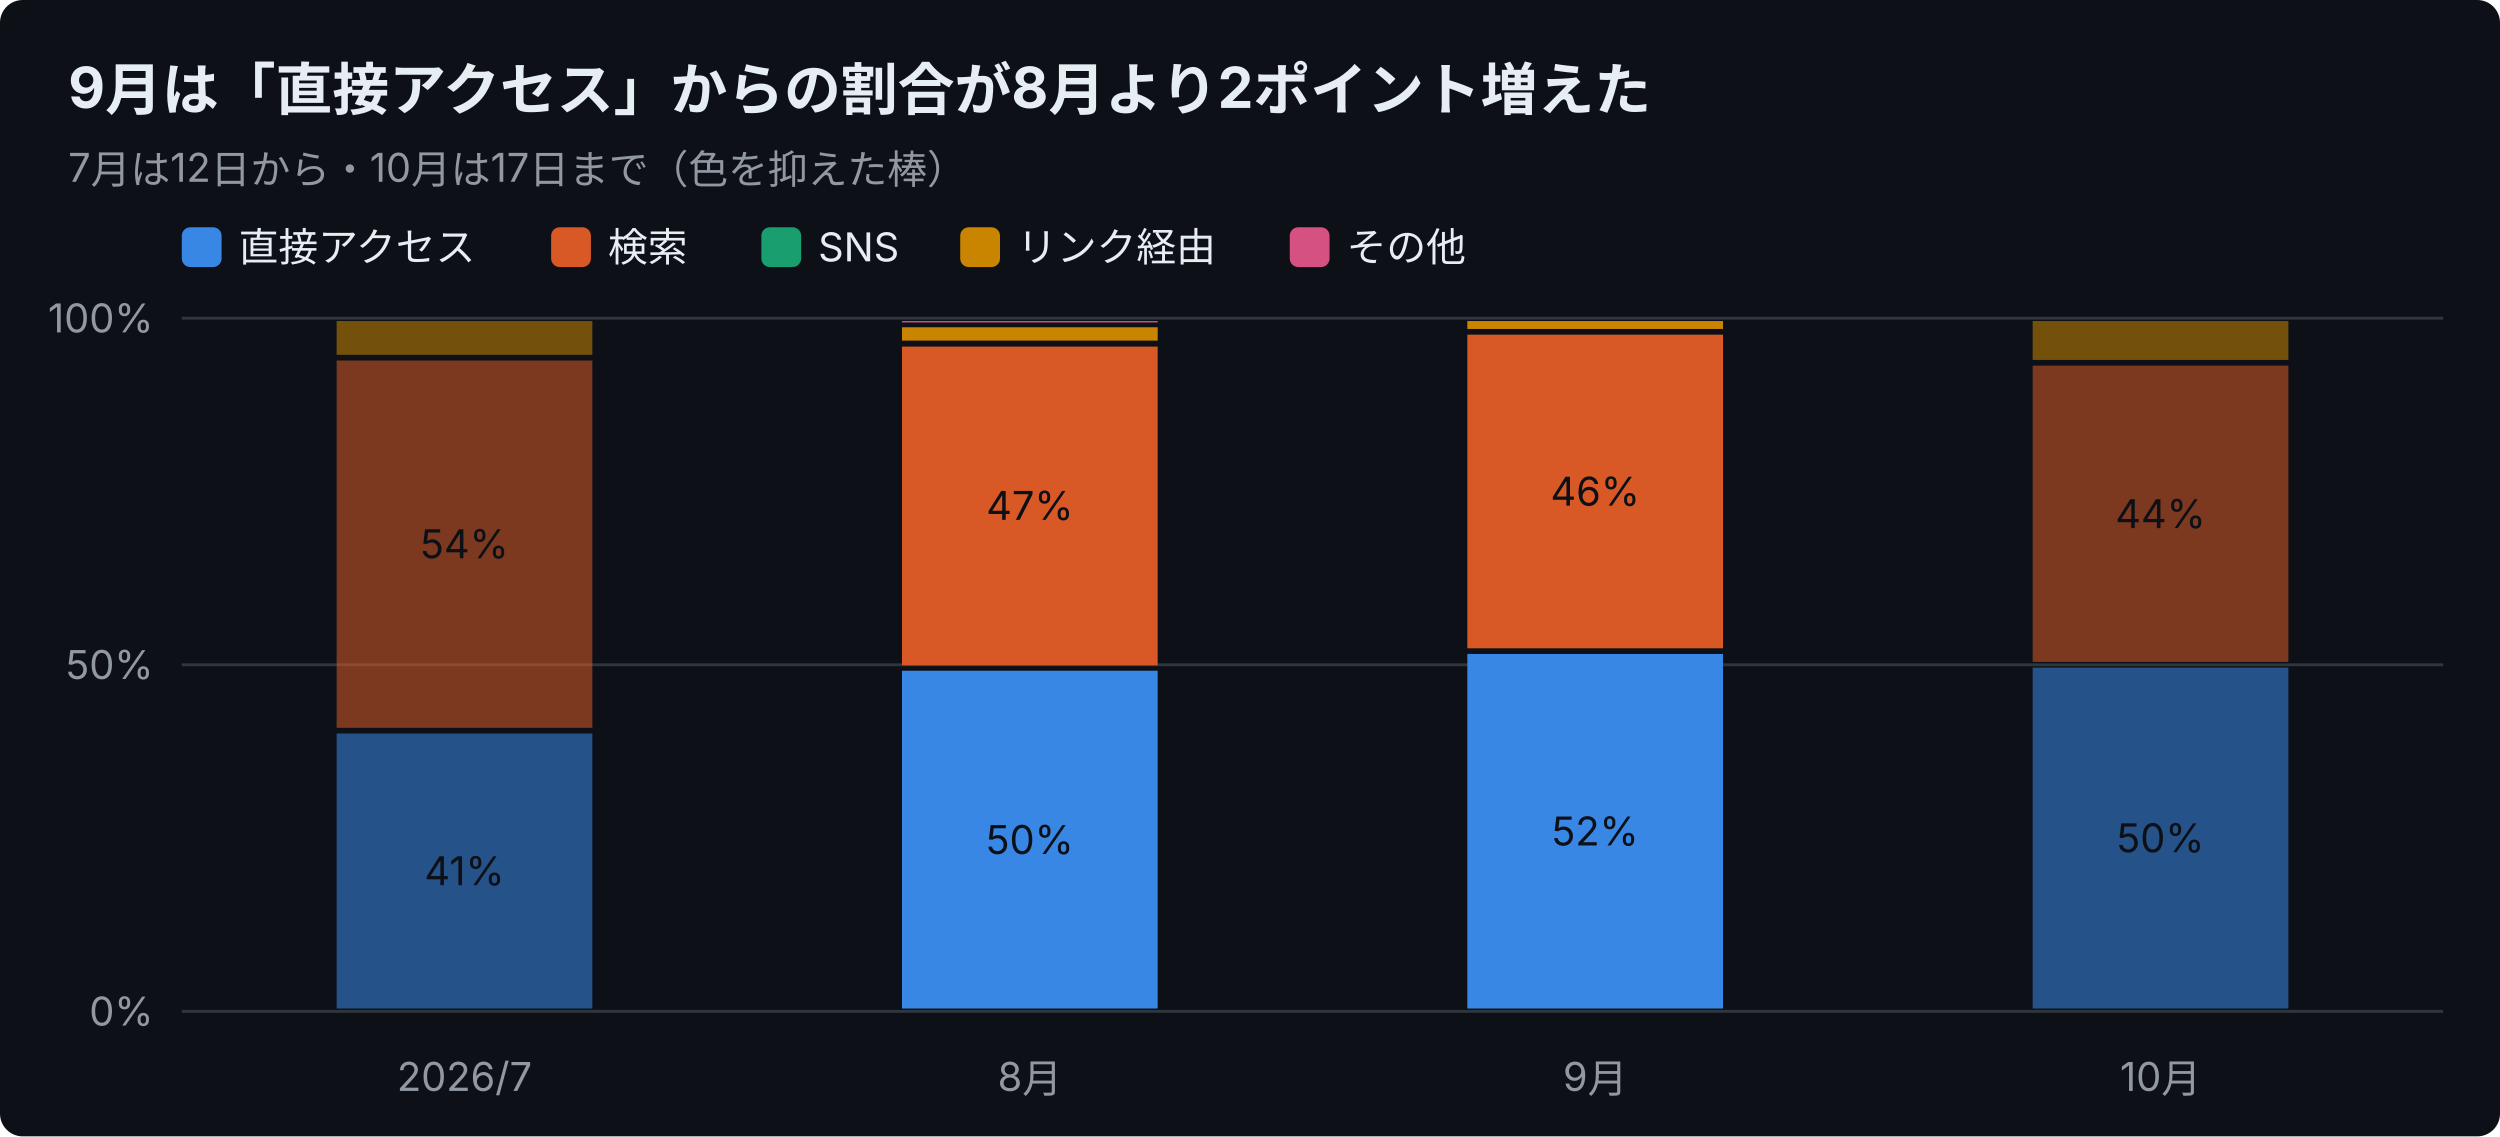
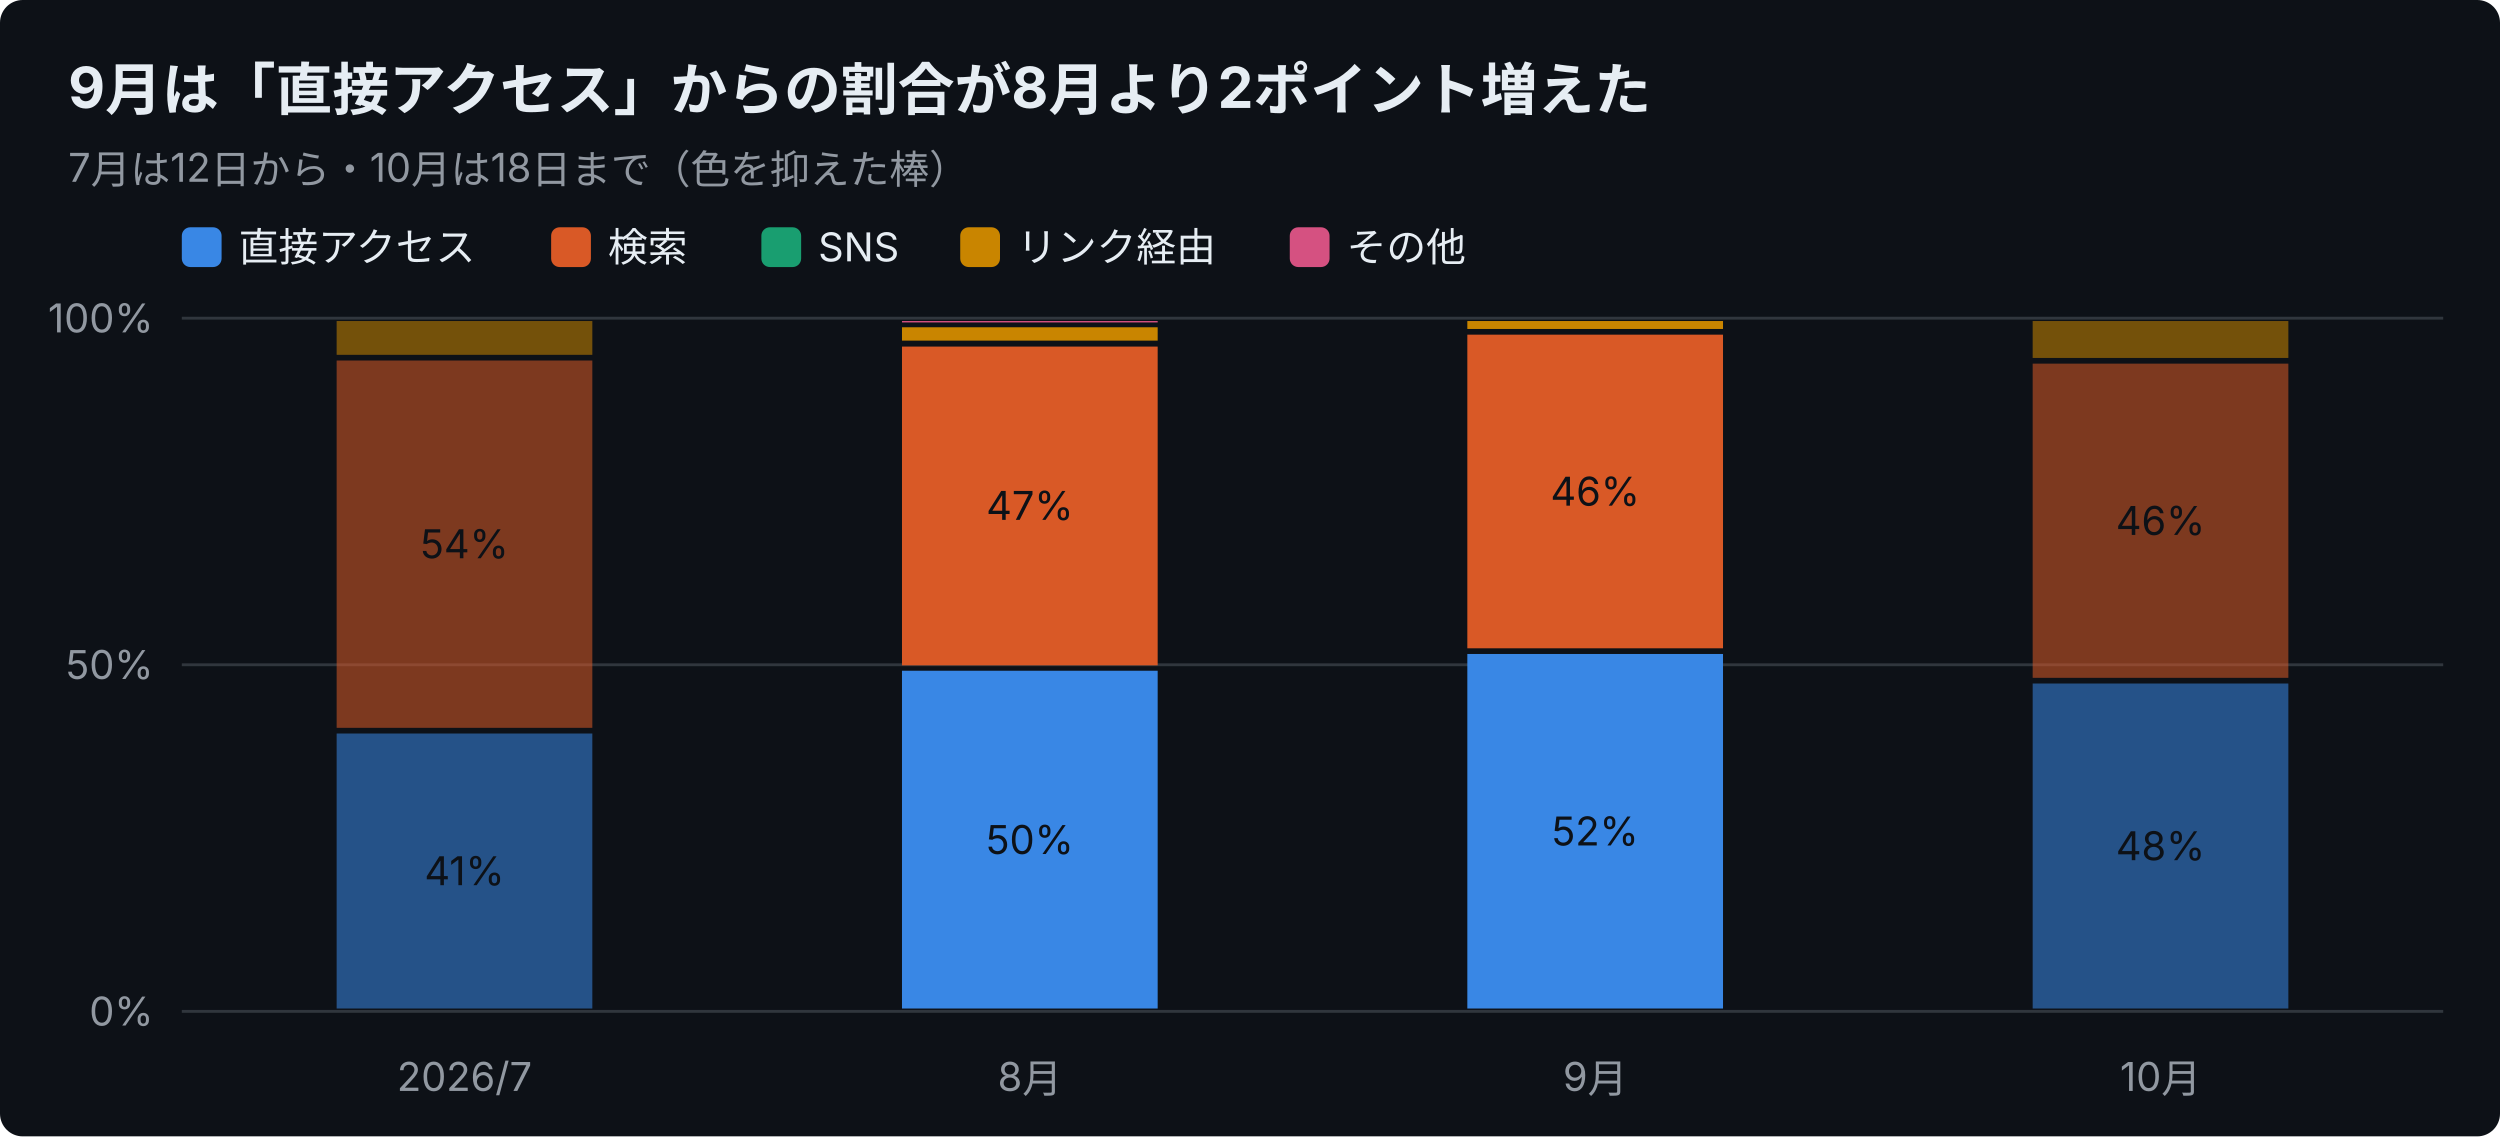
<svg xmlns="http://www.w3.org/2000/svg" width="880" height="400" viewBox="0 0 880 400" font-family="-apple-system,Segoe UI,Hiragino Sans,Noto Sans JP,Yu Gothic,sans-serif">
  <rect width="880" height="400" rx="8" fill="#0d1117" />
  <text x="24" y="38" font-size="20" font-weight="700" fill="#e6edf3">9月は「直接アクセス」からの割合が8月より2ポイント増えた</text>
-   <text x="24" y="64" font-size="14" fill="#9198a1">7月は12日から・10月は17日まで（色を抑えた棒）</text>
+   <text x="24" y="64" font-size="14" fill="#9198a1">7月は12日から・10月は18日まで（色を抑えた棒）</text>
  <rect x="64" y="80" width="14" height="14" rx="3" fill="#3987e5" />
  <text x="84" y="92" font-size="14" fill="#e6edf3">直接アクセス</text>
  <rect x="194" y="80" width="14" height="14" rx="3" fill="#d95926" />
  <text x="214" y="92" font-size="14" fill="#e6edf3">検索</text>
  <rect x="268" y="80" width="14" height="14" rx="3" fill="#199e70" />
  <text x="288" y="92" font-size="14" fill="#e6edf3">SNS</text>
  <rect x="338" y="80" width="14" height="14" rx="3" fill="#c98500" />
  <text x="358" y="92" font-size="14" fill="#e6edf3">リンク経由</text>
  <rect x="454" y="80" width="14" height="14" rx="3" fill="#d55181" />
  <text x="474" y="92" font-size="14" fill="#e6edf3">その他</text>
  <line x1="64" y1="356.0" x2="860" y2="356.0" stroke="#30363d" />
  <text x="54" y="361.0" font-size="14" text-anchor="end" fill="#9198a1">0%</text>
  <line x1="64" y1="234.0" x2="860" y2="234.0" stroke="#30363d" />
  <text x="54" y="239.0" font-size="14" text-anchor="end" fill="#9198a1">50%</text>
  <line x1="64" y1="112.0" x2="860" y2="112.0" stroke="#30363d" />
  <text x="54" y="117.0" font-size="14" text-anchor="end" fill="#9198a1">100%</text>
  <text x="163.5" y="384" font-size="14" text-anchor="middle" fill="#9198a1">2026/7</text>
  <rect x="118.5" y="258.2" width="90.0" height="96.8" fill="#3987e5" opacity="0.55" />
  <text x="163.5" y="311.6" font-size="14" text-anchor="middle" fill="#0d1117">41%</text>
  <rect x="118.5" y="126.9" width="90.0" height="129.3" fill="#d95926" opacity="0.55" />
  <text x="163.5" y="196.5" font-size="14" text-anchor="middle" fill="#0d1117">54%</text>
  <rect x="118.5" y="113.0" width="90.0" height="11.9" fill="#c98500" opacity="0.55" />
  <text x="362.5" y="384" font-size="14" text-anchor="middle" fill="#9198a1">8月</text>
  <rect x="317.5" y="236.1" width="90.0" height="118.9" fill="#3987e5" />
  <text x="362.5" y="300.6" font-size="14" text-anchor="middle" fill="#0d1117">50%</text>
  <rect x="317.5" y="122.0" width="90.0" height="112.2" fill="#d95926" />
  <text x="362.5" y="183.0" font-size="14" text-anchor="middle" fill="#0d1117">47%</text>
  <rect x="317.5" y="115.2" width="90.0" height="4.7" fill="#c98500" />
  <rect x="317.5" y="113.0" width="90.0" height="0.5" fill="#d55181" />
  <text x="561.5" y="384" font-size="14" text-anchor="middle" fill="#9198a1">9月</text>
  <rect x="516.5" y="230.2" width="90.0" height="124.8" fill="#3987e5" />
  <text x="561.5" y="297.6" font-size="14" text-anchor="middle" fill="#0d1117">52%</text>
  <rect x="516.5" y="117.8" width="90.0" height="110.4" fill="#d95926" />
  <text x="561.5" y="178.0" font-size="14" text-anchor="middle" fill="#0d1117">46%</text>
  <rect x="516.5" y="113.0" width="90.0" height="2.8" fill="#c98500" />
  <text x="760.5" y="384" font-size="14" text-anchor="middle" fill="#9198a1">10月</text>
-   <rect x="715.5" y="235.0" width="90.0" height="120.0" fill="#3987e5" opacity="0.55" />
-   <text x="760.5" y="300.0" font-size="14" text-anchor="middle" fill="#0d1117">50%</text>
-   <rect x="715.5" y="128.7" width="90.0" height="104.3" fill="#d95926" opacity="0.55" />
-   <text x="760.5" y="185.9" font-size="14" text-anchor="middle" fill="#0d1117">44%</text>
-   <rect x="715.5" y="113.0" width="90.0" height="13.7" fill="#c98500" opacity="0.55" />
+   <rect x="715.5" y="240.6" width="90.0" height="114.4" fill="#3987e5" opacity="0.55" />
+   <text x="760.5" y="302.8" font-size="14" text-anchor="middle" fill="#0d1117">48%</text>
+   <rect x="715.5" y="128.0" width="90.0" height="110.6" fill="#d95926" opacity="0.55" />
+   <text x="760.5" y="188.3" font-size="14" text-anchor="middle" fill="#0d1117">46%</text>
+   <rect x="715.5" y="113.0" width="90.0" height="13.0" fill="#c98500" opacity="0.55" />
</svg>
